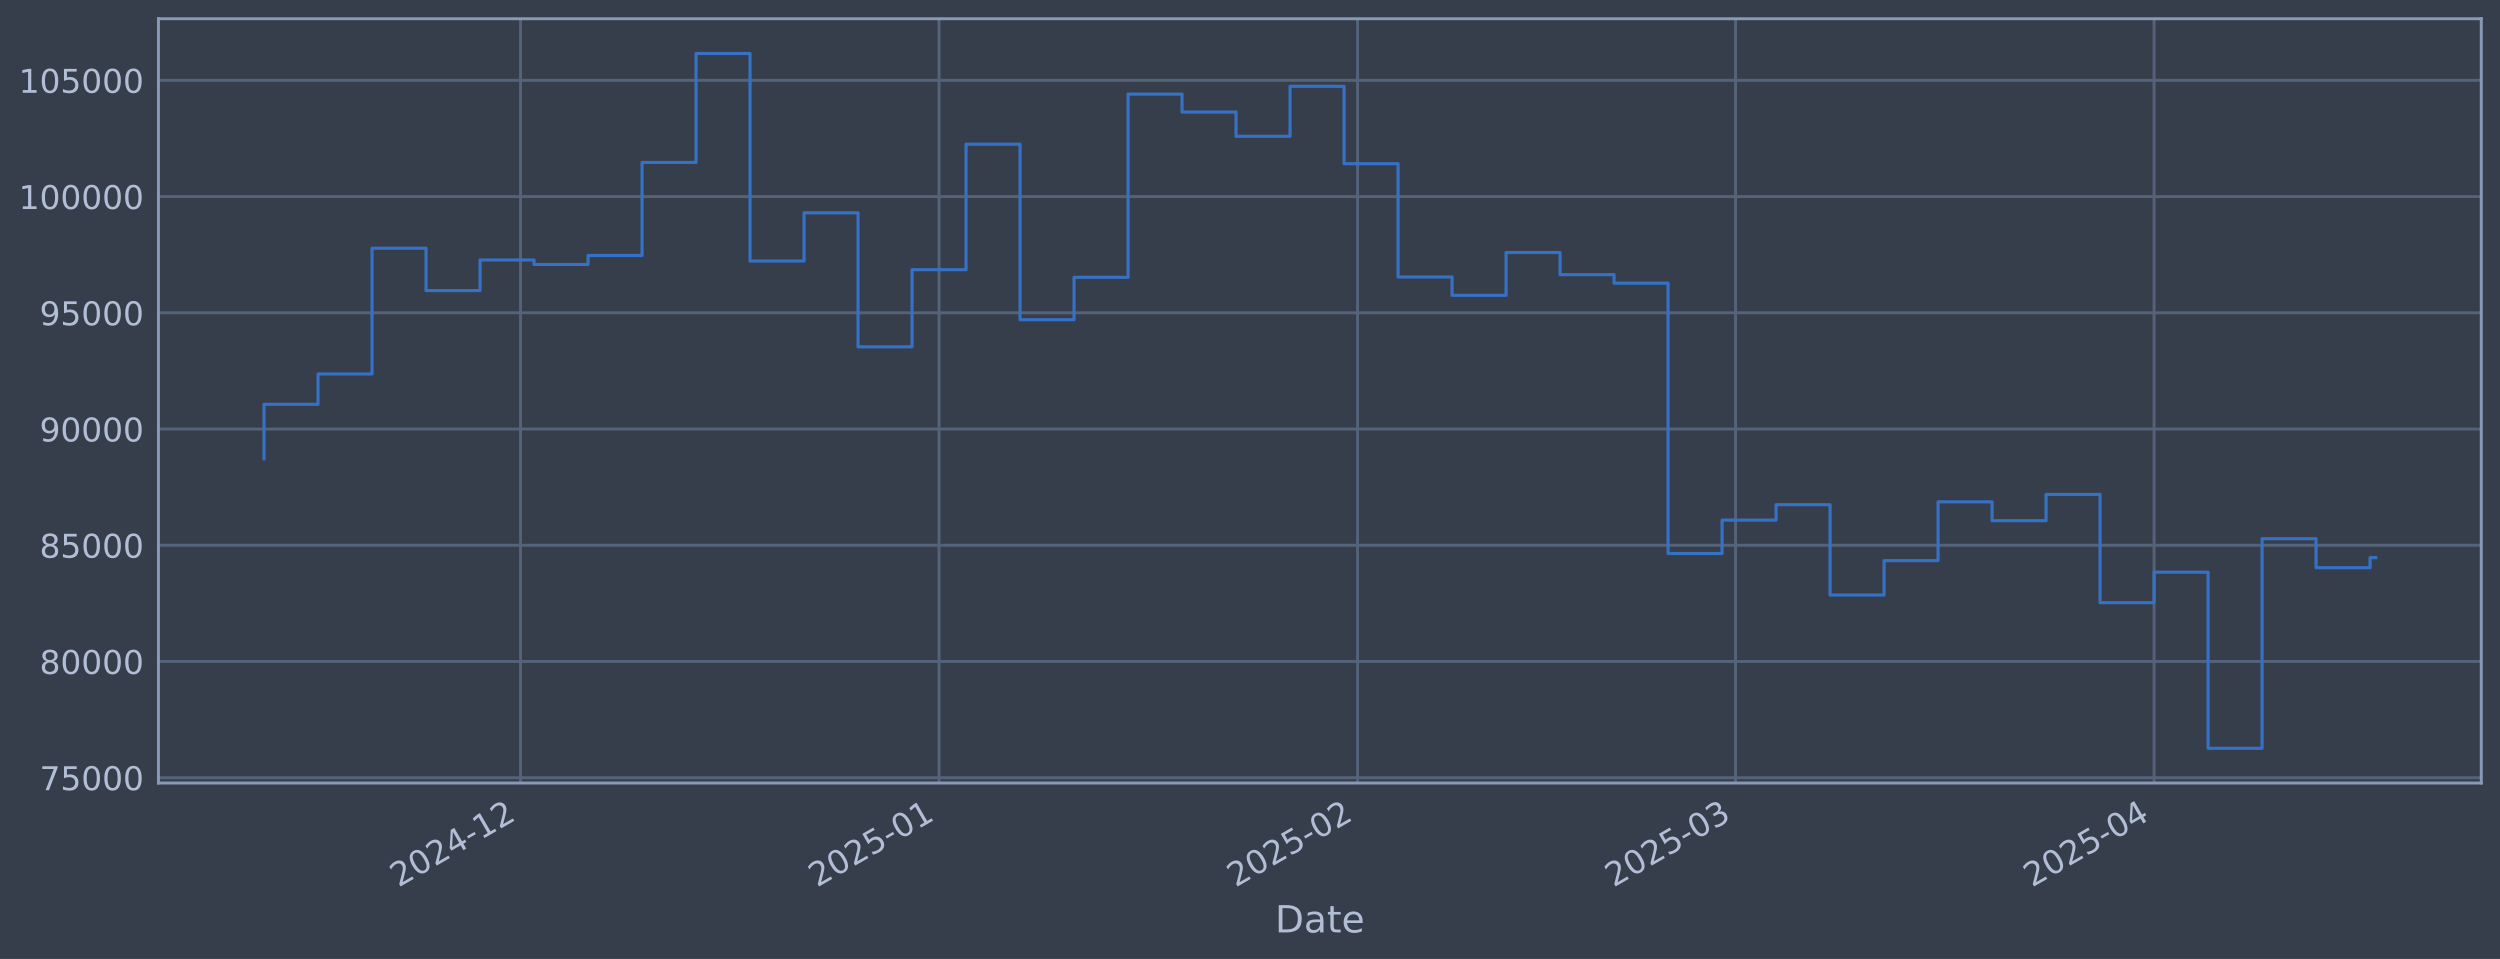
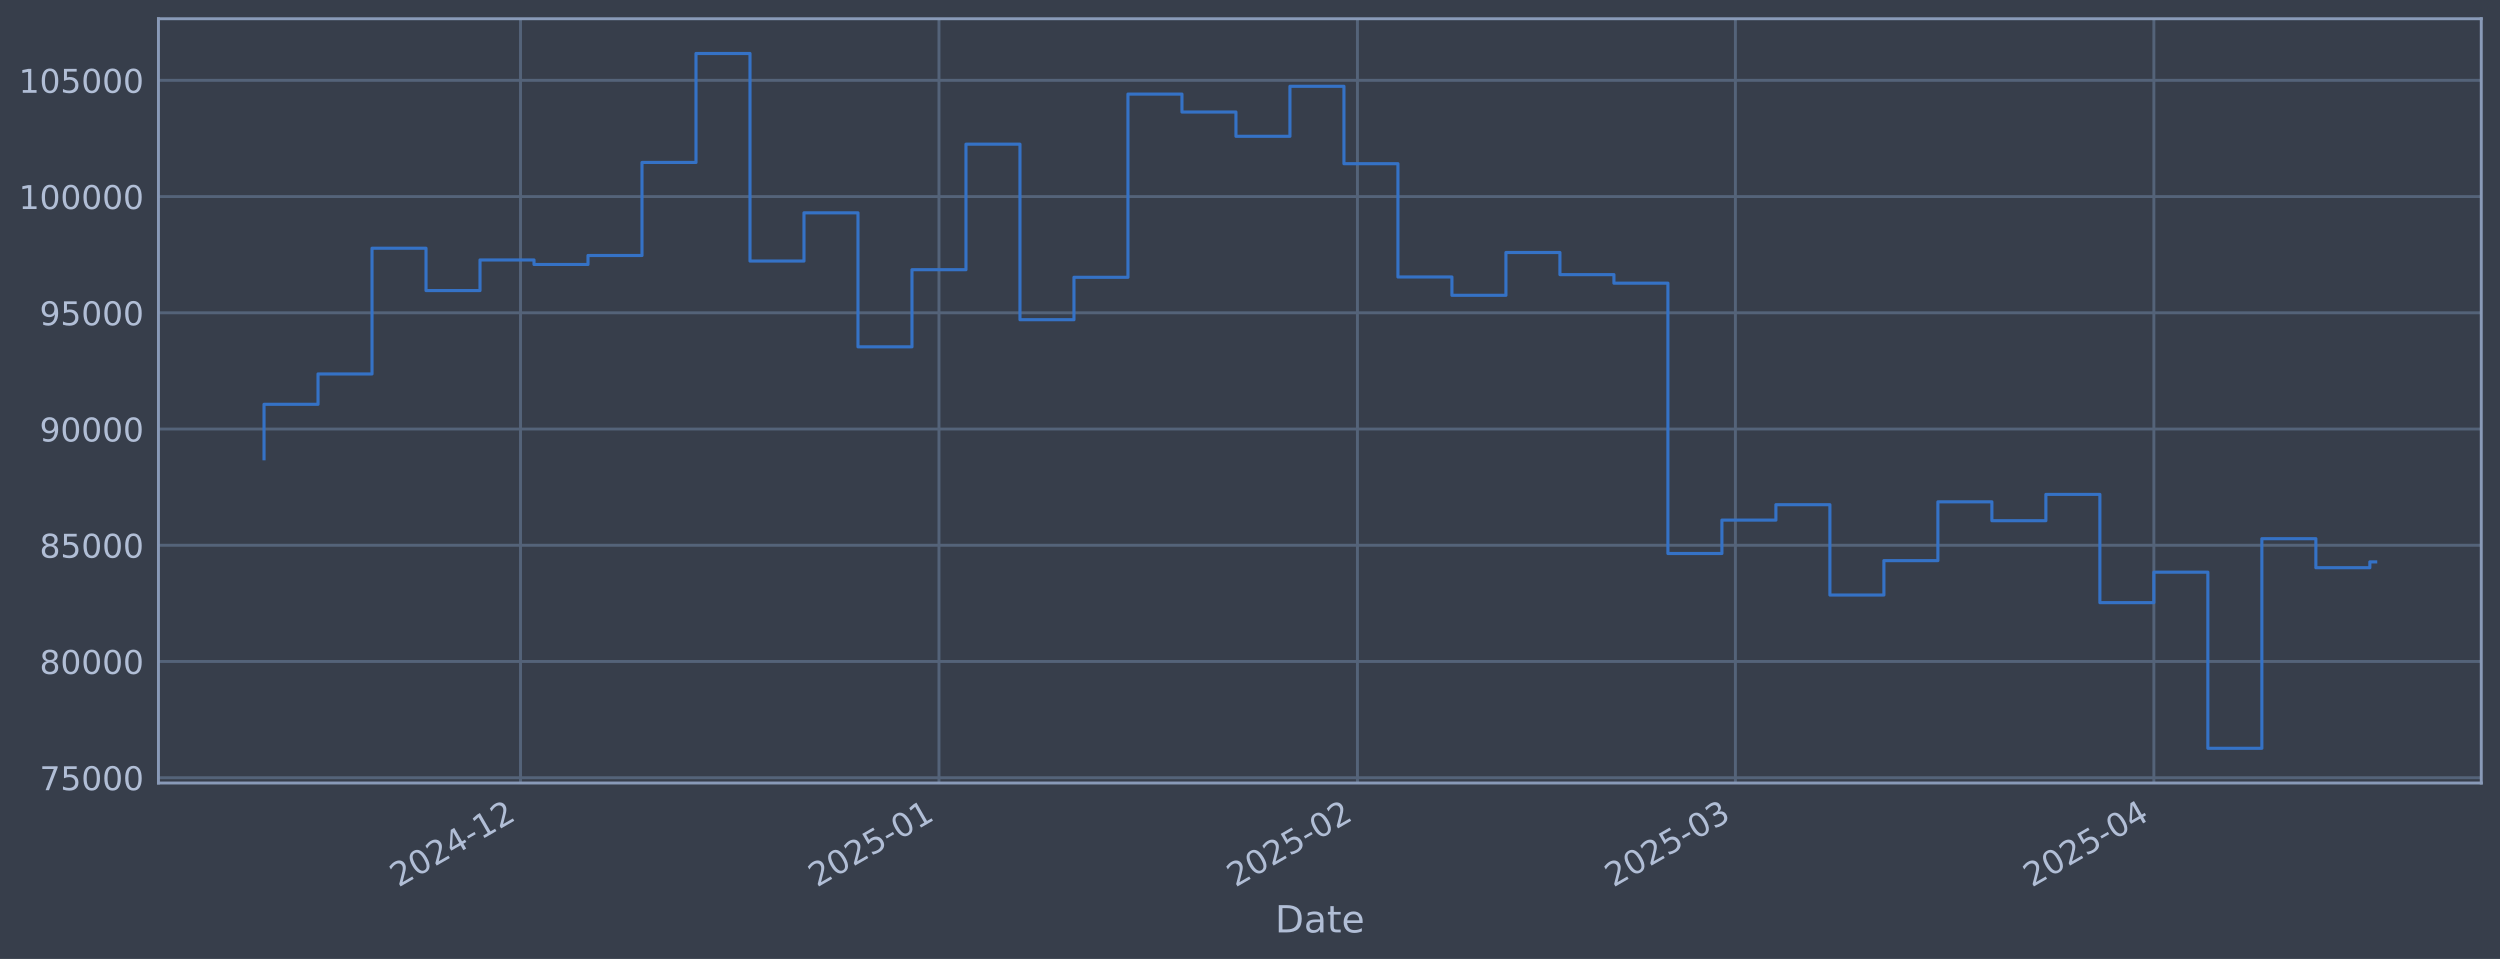
<svg xmlns="http://www.w3.org/2000/svg" xmlns:xlink="http://www.w3.org/1999/xlink" width="960.9pt" height="368.58pt" viewBox="0 0 960.9 368.58" version="1.1">
  <defs>
    <style type="text/css">*{stroke-linejoin: round; stroke-linecap: butt}</style>
  </defs>
  <g id="figure_1">
    <g id="patch_1">
      <path d="M 0 368.58  L 960.9 368.58  L 960.9 0  L 0 0  z " style="fill: #373e4b" />
    </g>
    <g id="axes_1">
      <g id="patch_2">
        <path d="M 60.901 300.96  L 953.701 300.96  L 953.701 7.2  L 60.901 7.2  z " style="fill: #373e4b" />
      </g>
      <g id="matplotlib.axis_1">
        <g id="xtick_1">
          <g id="line2d_1">
-             <path d="M 200.073 300.96  L 200.073 7.2  " clip-path="url(#pcaa61b3341)" style="fill: none; stroke: #546379; stroke-width: 1.12; stroke-linecap: square" />
+             <path d="M 200.062 300.96  L 200.062 7.2  " clip-path="url(#p4f3d3d9f03)" style="fill: none; stroke: #546379; stroke-width: 1.12; stroke-linecap: square" />
          </g>
          <g id="line2d_2" />
          <g id="text_1">
-             <g style="fill: #b1bed6" transform="translate(153.1694 341.1745) rotate(-30) scale(0.126 -0.126)">
+             <g style="fill: #b1bed6" transform="translate(153.1591 341.1745) rotate(-30) scale(0.126 -0.126)">
              <defs>
                <path id="DejaVuSans-32" d="M 1228 531  L 3431 531  L 3431 0  L 469 0  L 469 531  Q 828 903 1448 1529  Q 2069 2156 2228 2338  Q 2531 2678 2651 2914  Q 2772 3150 2772 3378  Q 2772 3750 2511 3984  Q 2250 4219 1831 4219  Q 1534 4219 1204 4116  Q 875 4013 500 3803  L 500 4441  Q 881 4594 1212 4672  Q 1544 4750 1819 4750  Q 2544 4750 2975 4387  Q 3406 4025 3406 3419  Q 3406 3131 3298 2873  Q 3191 2616 2906 2266  Q 2828 2175 2409 1742  Q 1991 1309 1228 531  z " transform="scale(0.015625)" />
                <path id="DejaVuSans-30" d="M 2034 4250  Q 1547 4250 1301 3770  Q 1056 3291 1056 2328  Q 1056 1369 1301 889  Q 1547 409 2034 409  Q 2525 409 2770 889  Q 3016 1369 3016 2328  Q 3016 3291 2770 3770  Q 2525 4250 2034 4250  z M 2034 4750  Q 2819 4750 3233 4129  Q 3647 3509 3647 2328  Q 3647 1150 3233 529  Q 2819 -91 2034 -91  Q 1250 -91 836 529  Q 422 1150 422 2328  Q 422 3509 836 4129  Q 1250 4750 2034 4750  z " transform="scale(0.015625)" />
                <path id="DejaVuSans-34" d="M 2419 4116  L 825 1625  L 2419 1625  L 2419 4116  z M 2253 4666  L 3047 4666  L 3047 1625  L 3713 1625  L 3713 1100  L 3047 1100  L 3047 0  L 2419 0  L 2419 1100  L 313 1100  L 313 1709  L 2253 4666  z " transform="scale(0.015625)" />
                <path id="DejaVuSans-2d" d="M 313 2009  L 1997 2009  L 1997 1497  L 313 1497  L 313 2009  z " transform="scale(0.015625)" />
                <path id="DejaVuSans-31" d="M 794 531  L 1825 531  L 1825 4091  L 703 3866  L 703 4441  L 1819 4666  L 2450 4666  L 2450 531  L 3481 531  L 3481 0  L 794 0  L 794 531  z " transform="scale(0.015625)" />
              </defs>
              <use xlink:href="#DejaVuSans-32" />
              <use xlink:href="#DejaVuSans-30" transform="translate(63.62305 0)" />
              <use xlink:href="#DejaVuSans-32" transform="translate(127.2461 0)" />
              <use xlink:href="#DejaVuSans-34" transform="translate(190.8691 0)" />
              <use xlink:href="#DejaVuSans-2d" transform="translate(254.4922 0)" />
              <use xlink:href="#DejaVuSans-31" transform="translate(290.5762 0)" />
              <use xlink:href="#DejaVuSans-32" transform="translate(354.1992 0)" />
            </g>
          </g>
        </g>
        <g id="xtick_2">
          <g id="line2d_3">
-             <path d="M 360.931 300.96  L 360.931 7.2  " clip-path="url(#pcaa61b3341)" style="fill: none; stroke: #546379; stroke-width: 1.12; stroke-linecap: square" />
+             <path d="M 360.903 300.96  L 360.903 7.2  " clip-path="url(#p4f3d3d9f03)" style="fill: none; stroke: #546379; stroke-width: 1.12; stroke-linecap: square" />
          </g>
          <g id="line2d_4" />
          <g id="text_2">
-             <g style="fill: #b1bed6" transform="translate(314.0275 341.1745) rotate(-30) scale(0.126 -0.126)">
+             <g style="fill: #b1bed6" transform="translate(314.0002 341.1745) rotate(-30) scale(0.126 -0.126)">
              <defs>
                <path id="DejaVuSans-35" d="M 691 4666  L 3169 4666  L 3169 4134  L 1269 4134  L 1269 2991  Q 1406 3038 1543 3061  Q 1681 3084 1819 3084  Q 2600 3084 3056 2656  Q 3513 2228 3513 1497  Q 3513 744 3044 326  Q 2575 -91 1722 -91  Q 1428 -91 1123 -41  Q 819 9 494 109  L 494 744  Q 775 591 1075 516  Q 1375 441 1709 441  Q 2250 441 2565 725  Q 2881 1009 2881 1497  Q 2881 1984 2565 2268  Q 2250 2553 1709 2553  Q 1456 2553 1204 2497  Q 953 2441 691 2322  L 691 4666  z " transform="scale(0.015625)" />
              </defs>
              <use xlink:href="#DejaVuSans-32" />
              <use xlink:href="#DejaVuSans-30" transform="translate(63.62305 0)" />
              <use xlink:href="#DejaVuSans-32" transform="translate(127.2461 0)" />
              <use xlink:href="#DejaVuSans-35" transform="translate(190.8691 0)" />
              <use xlink:href="#DejaVuSans-2d" transform="translate(254.4922 0)" />
              <use xlink:href="#DejaVuSans-30" transform="translate(290.5762 0)" />
              <use xlink:href="#DejaVuSans-31" transform="translate(354.1992 0)" />
            </g>
          </g>
        </g>
        <g id="xtick_3">
          <g id="line2d_5">
-             <path d="M 521.789 300.96  L 521.789 7.2  " clip-path="url(#pcaa61b3341)" style="fill: none; stroke: #546379; stroke-width: 1.12; stroke-linecap: square" />
+             <path d="M 521.745 300.96  L 521.745 7.2  " clip-path="url(#p4f3d3d9f03)" style="fill: none; stroke: #546379; stroke-width: 1.12; stroke-linecap: square" />
          </g>
          <g id="line2d_6" />
          <g id="text_3">
-             <g style="fill: #b1bed6" transform="translate(474.8855 341.1745) rotate(-30) scale(0.126 -0.126)">
+             <g style="fill: #b1bed6" transform="translate(474.8412 341.1745) rotate(-30) scale(0.126 -0.126)">
              <use xlink:href="#DejaVuSans-32" />
              <use xlink:href="#DejaVuSans-30" transform="translate(63.62305 0)" />
              <use xlink:href="#DejaVuSans-32" transform="translate(127.2461 0)" />
              <use xlink:href="#DejaVuSans-35" transform="translate(190.8691 0)" />
              <use xlink:href="#DejaVuSans-2d" transform="translate(254.4922 0)" />
              <use xlink:href="#DejaVuSans-30" transform="translate(290.5762 0)" />
              <use xlink:href="#DejaVuSans-32" transform="translate(354.1992 0)" />
            </g>
          </g>
        </g>
        <g id="xtick_4">
          <g id="line2d_7">
-             <path d="M 667.08 300.96  L 667.08 7.2  " clip-path="url(#pcaa61b3341)" style="fill: none; stroke: #546379; stroke-width: 1.12; stroke-linecap: square" />
+             <path d="M 667.02 300.96  L 667.02 7.2  " clip-path="url(#p4f3d3d9f03)" style="fill: none; stroke: #546379; stroke-width: 1.12; stroke-linecap: square" />
          </g>
          <g id="line2d_8" />
          <g id="text_4">
-             <g style="fill: #b1bed6" transform="translate(620.1766 341.1745) rotate(-30) scale(0.126 -0.126)">
+             <g style="fill: #b1bed6" transform="translate(620.1171 341.1745) rotate(-30) scale(0.126 -0.126)">
              <defs>
                <path id="DejaVuSans-33" d="M 2597 2516  Q 3050 2419 3304 2112  Q 3559 1806 3559 1356  Q 3559 666 3084 287  Q 2609 -91 1734 -91  Q 1441 -91 1130 -33  Q 819 25 488 141  L 488 750  Q 750 597 1062 519  Q 1375 441 1716 441  Q 2309 441 2620 675  Q 2931 909 2931 1356  Q 2931 1769 2642 2001  Q 2353 2234 1838 2234  L 1294 2234  L 1294 2753  L 1863 2753  Q 2328 2753 2575 2939  Q 2822 3125 2822 3475  Q 2822 3834 2567 4026  Q 2313 4219 1838 4219  Q 1578 4219 1281 4162  Q 984 4106 628 3988  L 628 4550  Q 988 4650 1302 4700  Q 1616 4750 1894 4750  Q 2613 4750 3031 4423  Q 3450 4097 3450 3541  Q 3450 3153 3228 2886  Q 3006 2619 2597 2516  z " transform="scale(0.015625)" />
              </defs>
              <use xlink:href="#DejaVuSans-32" />
              <use xlink:href="#DejaVuSans-30" transform="translate(63.62305 0)" />
              <use xlink:href="#DejaVuSans-32" transform="translate(127.2461 0)" />
              <use xlink:href="#DejaVuSans-35" transform="translate(190.8691 0)" />
              <use xlink:href="#DejaVuSans-2d" transform="translate(254.4922 0)" />
              <use xlink:href="#DejaVuSans-30" transform="translate(290.5762 0)" />
              <use xlink:href="#DejaVuSans-33" transform="translate(354.1992 0)" />
            </g>
          </g>
        </g>
        <g id="xtick_5">
          <g id="line2d_9">
-             <path d="M 827.938 300.96  L 827.938 7.2  " clip-path="url(#pcaa61b3341)" style="fill: none; stroke: #546379; stroke-width: 1.12; stroke-linecap: square" />
+             <path d="M 827.861 300.96  L 827.861 7.2  " clip-path="url(#p4f3d3d9f03)" style="fill: none; stroke: #546379; stroke-width: 1.12; stroke-linecap: square" />
          </g>
          <g id="line2d_10" />
          <g id="text_5">
-             <g style="fill: #b1bed6" transform="translate(781.0346 341.1745) rotate(-30) scale(0.126 -0.126)">
+             <g style="fill: #b1bed6" transform="translate(780.9582 341.1745) rotate(-30) scale(0.126 -0.126)">
              <use xlink:href="#DejaVuSans-32" />
              <use xlink:href="#DejaVuSans-30" transform="translate(63.62305 0)" />
              <use xlink:href="#DejaVuSans-32" transform="translate(127.2461 0)" />
              <use xlink:href="#DejaVuSans-35" transform="translate(190.8691 0)" />
              <use xlink:href="#DejaVuSans-2d" transform="translate(254.4922 0)" />
              <use xlink:href="#DejaVuSans-30" transform="translate(290.5762 0)" />
              <use xlink:href="#DejaVuSans-34" transform="translate(354.1992 0)" />
            </g>
          </g>
        </g>
        <g id="text_6">
          <g style="fill: #b1bed6" transform="translate(490.0914 358.3856) scale(0.144 -0.144)">
            <defs>
              <path id="DejaVuSans-44" d="M 1259 4147  L 1259 519  L 2022 519  Q 2988 519 3436 956  Q 3884 1394 3884 2338  Q 3884 3275 3436 3711  Q 2988 4147 2022 4147  L 1259 4147  z M 628 4666  L 1925 4666  Q 3281 4666 3915 4102  Q 4550 3538 4550 2338  Q 4550 1131 3912 565  Q 3275 0 1925 0  L 628 0  L 628 4666  z " transform="scale(0.015625)" />
              <path id="DejaVuSans-61" d="M 2194 1759  Q 1497 1759 1228 1600  Q 959 1441 959 1056  Q 959 750 1161 570  Q 1363 391 1709 391  Q 2188 391 2477 730  Q 2766 1069 2766 1631  L 2766 1759  L 2194 1759  z M 3341 1997  L 3341 0  L 2766 0  L 2766 531  Q 2569 213 2275 61  Q 1981 -91 1556 -91  Q 1019 -91 701 211  Q 384 513 384 1019  Q 384 1609 779 1909  Q 1175 2209 1959 2209  L 2766 2209  L 2766 2266  Q 2766 2663 2505 2880  Q 2244 3097 1772 3097  Q 1472 3097 1187 3025  Q 903 2953 641 2809  L 641 3341  Q 956 3463 1253 3523  Q 1550 3584 1831 3584  Q 2591 3584 2966 3190  Q 3341 2797 3341 1997  z " transform="scale(0.015625)" />
              <path id="DejaVuSans-74" d="M 1172 4494  L 1172 3500  L 2356 3500  L 2356 3053  L 1172 3053  L 1172 1153  Q 1172 725 1289 603  Q 1406 481 1766 481  L 2356 481  L 2356 0  L 1766 0  Q 1100 0 847 248  Q 594 497 594 1153  L 594 3053  L 172 3053  L 172 3500  L 594 3500  L 594 4494  L 1172 4494  z " transform="scale(0.015625)" />
              <path id="DejaVuSans-65" d="M 3597 1894  L 3597 1613  L 953 1613  Q 991 1019 1311 708  Q 1631 397 2203 397  Q 2534 397 2845 478  Q 3156 559 3463 722  L 3463 178  Q 3153 47 2828 -22  Q 2503 -91 2169 -91  Q 1331 -91 842 396  Q 353 884 353 1716  Q 353 2575 817 3079  Q 1281 3584 2069 3584  Q 2775 3584 3186 3129  Q 3597 2675 3597 1894  z M 3022 2063  Q 3016 2534 2758 2815  Q 2500 3097 2075 3097  Q 1594 3097 1305 2825  Q 1016 2553 972 2059  L 3022 2063  z " transform="scale(0.015625)" />
            </defs>
            <use xlink:href="#DejaVuSans-44" />
            <use xlink:href="#DejaVuSans-61" transform="translate(77.00195 0)" />
            <use xlink:href="#DejaVuSans-74" transform="translate(138.2812 0)" />
            <use xlink:href="#DejaVuSans-65" transform="translate(177.4902 0)" />
          </g>
        </g>
      </g>
      <g id="matplotlib.axis_2">
        <g id="ytick_1">
          <g id="line2d_11">
-             <path d="M 60.901 298.924  L 953.701 298.924  " clip-path="url(#pcaa61b3341)" style="fill: none; stroke: #546379; stroke-width: 1.12; stroke-linecap: square" />
+             <path d="M 60.901 298.924  L 953.701 298.924  " clip-path="url(#p4f3d3d9f03)" style="fill: none; stroke: #546379; stroke-width: 1.12; stroke-linecap: square" />
          </g>
          <g id="line2d_12" />
          <g id="text_7">
            <g style="fill: #b1bed6" transform="translate(15.21675 303.7108) scale(0.126 -0.126)">
              <defs>
                <path id="DejaVuSans-37" d="M 525 4666  L 3525 4666  L 3525 4397  L 1831 0  L 1172 0  L 2766 4134  L 525 4134  L 525 4666  z " transform="scale(0.015625)" />
              </defs>
              <use xlink:href="#DejaVuSans-37" />
              <use xlink:href="#DejaVuSans-35" transform="translate(63.62305 0)" />
              <use xlink:href="#DejaVuSans-30" transform="translate(127.2461 0)" />
              <use xlink:href="#DejaVuSans-30" transform="translate(190.8691 0)" />
              <use xlink:href="#DejaVuSans-30" transform="translate(254.4922 0)" />
            </g>
          </g>
        </g>
        <g id="ytick_2">
          <g id="line2d_13">
-             <path d="M 60.901 254.25  L 953.701 254.25  " clip-path="url(#pcaa61b3341)" style="fill: none; stroke: #546379; stroke-width: 1.12; stroke-linecap: square" />
+             <path d="M 60.901 254.25  L 953.701 254.25  " clip-path="url(#p4f3d3d9f03)" style="fill: none; stroke: #546379; stroke-width: 1.12; stroke-linecap: square" />
          </g>
          <g id="line2d_14" />
          <g id="text_8">
            <g style="fill: #b1bed6" transform="translate(15.21675 259.037) scale(0.126 -0.126)">
              <defs>
                <path id="DejaVuSans-38" d="M 2034 2216  Q 1584 2216 1326 1975  Q 1069 1734 1069 1313  Q 1069 891 1326 650  Q 1584 409 2034 409  Q 2484 409 2743 651  Q 3003 894 3003 1313  Q 3003 1734 2745 1975  Q 2488 2216 2034 2216  z M 1403 2484  Q 997 2584 770 2862  Q 544 3141 544 3541  Q 544 4100 942 4425  Q 1341 4750 2034 4750  Q 2731 4750 3128 4425  Q 3525 4100 3525 3541  Q 3525 3141 3298 2862  Q 3072 2584 2669 2484  Q 3125 2378 3379 2068  Q 3634 1759 3634 1313  Q 3634 634 3220 271  Q 2806 -91 2034 -91  Q 1263 -91 848 271  Q 434 634 434 1313  Q 434 1759 690 2068  Q 947 2378 1403 2484  z M 1172 3481  Q 1172 3119 1398 2916  Q 1625 2713 2034 2713  Q 2441 2713 2670 2916  Q 2900 3119 2900 3481  Q 2900 3844 2670 4047  Q 2441 4250 2034 4250  Q 1625 4250 1398 4047  Q 1172 3844 1172 3481  z " transform="scale(0.015625)" />
              </defs>
              <use xlink:href="#DejaVuSans-38" />
              <use xlink:href="#DejaVuSans-30" transform="translate(63.62305 0)" />
              <use xlink:href="#DejaVuSans-30" transform="translate(127.2461 0)" />
              <use xlink:href="#DejaVuSans-30" transform="translate(190.8691 0)" />
              <use xlink:href="#DejaVuSans-30" transform="translate(254.4922 0)" />
            </g>
          </g>
        </g>
        <g id="ytick_3">
          <g id="line2d_15">
-             <path d="M 60.901 209.576  L 953.701 209.576  " clip-path="url(#pcaa61b3341)" style="fill: none; stroke: #546379; stroke-width: 1.12; stroke-linecap: square" />
+             <path d="M 60.901 209.576  L 953.701 209.576  " clip-path="url(#p4f3d3d9f03)" style="fill: none; stroke: #546379; stroke-width: 1.12; stroke-linecap: square" />
          </g>
          <g id="line2d_16" />
          <g id="text_9">
            <g style="fill: #b1bed6" transform="translate(15.21675 214.3633) scale(0.126 -0.126)">
              <use xlink:href="#DejaVuSans-38" />
              <use xlink:href="#DejaVuSans-35" transform="translate(63.62305 0)" />
              <use xlink:href="#DejaVuSans-30" transform="translate(127.2461 0)" />
              <use xlink:href="#DejaVuSans-30" transform="translate(190.8691 0)" />
              <use xlink:href="#DejaVuSans-30" transform="translate(254.4922 0)" />
            </g>
          </g>
        </g>
        <g id="ytick_4">
          <g id="line2d_17">
-             <path d="M 60.901 164.903  L 953.701 164.903  " clip-path="url(#pcaa61b3341)" style="fill: none; stroke: #546379; stroke-width: 1.12; stroke-linecap: square" />
+             <path d="M 60.901 164.903  L 953.701 164.903  " clip-path="url(#p4f3d3d9f03)" style="fill: none; stroke: #546379; stroke-width: 1.12; stroke-linecap: square" />
          </g>
          <g id="line2d_18" />
          <g id="text_10">
            <g style="fill: #b1bed6" transform="translate(15.21675 169.6896) scale(0.126 -0.126)">
              <defs>
                <path id="DejaVuSans-39" d="M 703 97  L 703 672  Q 941 559 1184 500  Q 1428 441 1663 441  Q 2288 441 2617 861  Q 2947 1281 2994 2138  Q 2813 1869 2534 1725  Q 2256 1581 1919 1581  Q 1219 1581 811 2004  Q 403 2428 403 3163  Q 403 3881 828 4315  Q 1253 4750 1959 4750  Q 2769 4750 3195 4129  Q 3622 3509 3622 2328  Q 3622 1225 3098 567  Q 2575 -91 1691 -91  Q 1453 -91 1209 -44  Q 966 3 703 97  z M 1959 2075  Q 2384 2075 2632 2365  Q 2881 2656 2881 3163  Q 2881 3666 2632 3958  Q 2384 4250 1959 4250  Q 1534 4250 1286 3958  Q 1038 3666 1038 3163  Q 1038 2656 1286 2365  Q 1534 2075 1959 2075  z " transform="scale(0.015625)" />
              </defs>
              <use xlink:href="#DejaVuSans-39" />
              <use xlink:href="#DejaVuSans-30" transform="translate(63.62305 0)" />
              <use xlink:href="#DejaVuSans-30" transform="translate(127.2461 0)" />
              <use xlink:href="#DejaVuSans-30" transform="translate(190.8691 0)" />
              <use xlink:href="#DejaVuSans-30" transform="translate(254.4922 0)" />
            </g>
          </g>
        </g>
        <g id="ytick_5">
          <g id="line2d_19">
-             <path d="M 60.901 120.229  L 953.701 120.229  " clip-path="url(#pcaa61b3341)" style="fill: none; stroke: #546379; stroke-width: 1.12; stroke-linecap: square" />
+             <path d="M 60.901 120.229  L 953.701 120.229  " clip-path="url(#p4f3d3d9f03)" style="fill: none; stroke: #546379; stroke-width: 1.12; stroke-linecap: square" />
          </g>
          <g id="line2d_20" />
          <g id="text_11">
            <g style="fill: #b1bed6" transform="translate(15.21675 125.0159) scale(0.126 -0.126)">
              <use xlink:href="#DejaVuSans-39" />
              <use xlink:href="#DejaVuSans-35" transform="translate(63.62305 0)" />
              <use xlink:href="#DejaVuSans-30" transform="translate(127.2461 0)" />
              <use xlink:href="#DejaVuSans-30" transform="translate(190.8691 0)" />
              <use xlink:href="#DejaVuSans-30" transform="translate(254.4922 0)" />
            </g>
          </g>
        </g>
        <g id="ytick_6">
          <g id="line2d_21">
-             <path d="M 60.901 75.555  L 953.701 75.555  " clip-path="url(#pcaa61b3341)" style="fill: none; stroke: #546379; stroke-width: 1.12; stroke-linecap: square" />
+             <path d="M 60.901 75.555  L 953.701 75.555  " clip-path="url(#p4f3d3d9f03)" style="fill: none; stroke: #546379; stroke-width: 1.12; stroke-linecap: square" />
          </g>
          <g id="line2d_22" />
          <g id="text_12">
            <g style="fill: #b1bed6" transform="translate(7.2 80.34213) scale(0.126 -0.126)">
              <use xlink:href="#DejaVuSans-31" />
              <use xlink:href="#DejaVuSans-30" transform="translate(63.62305 0)" />
              <use xlink:href="#DejaVuSans-30" transform="translate(127.2461 0)" />
              <use xlink:href="#DejaVuSans-30" transform="translate(190.8691 0)" />
              <use xlink:href="#DejaVuSans-30" transform="translate(254.4922 0)" />
              <use xlink:href="#DejaVuSans-30" transform="translate(318.1152 0)" />
            </g>
          </g>
        </g>
        <g id="ytick_7">
          <g id="line2d_23">
-             <path d="M 60.901 30.881  L 953.701 30.881  " clip-path="url(#pcaa61b3341)" style="fill: none; stroke: #546379; stroke-width: 1.12; stroke-linecap: square" />
+             <path d="M 60.901 30.881  L 953.701 30.881  " clip-path="url(#p4f3d3d9f03)" style="fill: none; stroke: #546379; stroke-width: 1.12; stroke-linecap: square" />
          </g>
          <g id="line2d_24" />
          <g id="text_13">
            <g style="fill: #b1bed6" transform="translate(7.2 35.6684) scale(0.126 -0.126)">
              <use xlink:href="#DejaVuSans-31" />
              <use xlink:href="#DejaVuSans-30" transform="translate(63.62305 0)" />
              <use xlink:href="#DejaVuSans-35" transform="translate(127.2461 0)" />
              <use xlink:href="#DejaVuSans-30" transform="translate(190.8691 0)" />
              <use xlink:href="#DejaVuSans-30" transform="translate(254.4922 0)" />
              <use xlink:href="#DejaVuSans-30" transform="translate(318.1152 0)" />
            </g>
          </g>
        </g>
      </g>
      <g id="line2d_25">
-         <path d="M 101.482 176.341  L 101.482 155.403  L 122.238 155.403  L 122.238 143.732  L 142.994 143.732  L 142.994 95.418  L 163.75 95.418  L 163.75 111.678  L 184.506 111.678  L 184.506 99.915  L 205.262 99.915  L 205.262 101.649  L 226.018 101.649  L 226.018 98.2  L 246.773 98.2  L 246.773 62.443  L 267.529 62.443  L 267.529 20.553  L 288.285 20.553  L 288.285 100.335  L 309.041 100.335  L 309.041 81.808  L 329.797 81.808  L 329.797 133.306  L 350.553 133.306  L 350.553 103.667  L 371.309 103.667  L 371.309 55.422  L 392.065 55.422  L 392.065 122.885  L 412.82 122.885  L 412.82 106.584  L 433.576 106.584  L 433.576 36.163  L 454.332 36.163  L 454.332 43.059  L 475.088 43.059  L 475.088 52.391  L 495.844 52.391  L 495.844 33.169  L 516.6 33.169  L 516.6 62.915  L 537.356 62.915  L 537.356 106.463  L 558.112 106.463  L 558.112 113.51  L 578.867 113.51  L 578.867 97.056  L 599.623 97.056  L 599.623 105.551  L 620.379 105.551  L 620.379 108.839  L 641.135 108.839  L 641.135 212.74  L 661.891 212.74  L 661.891 199.911  L 682.647 199.911  L 682.647 193.981  L 703.403 193.981  L 703.403 228.703  L 724.159 228.703  L 724.159 215.477  L 744.914 215.477  L 744.914 192.89  L 765.67 192.89  L 765.67 200.132  L 786.426 200.132  L 786.426 190.029  L 807.182 190.029  L 807.182 231.635  L 827.938 231.635  L 827.938 219.923  L 848.694 219.923  L 848.694 287.607  L 869.45 287.607  L 869.45 207.045  L 890.206 207.045  L 890.206 218.211  L 910.961 218.211  L 910.961 214.329  L 913.119 214.329  " clip-path="url(#pcaa61b3341)" style="fill: none; stroke: #3572c6; stroke-width: 1.2; stroke-linecap: square" />
+         <path d="M 101.482 176.341  L 101.482 155.403  L 122.236 155.403  L 122.236 143.732  L 142.99 143.732  L 142.99 95.418  L 163.743 95.418  L 163.743 111.678  L 184.497 111.678  L 184.497 99.915  L 205.251 99.915  L 205.251 101.649  L 226.004 101.649  L 226.004 98.2  L 246.758 98.2  L 246.758 62.443  L 267.512 62.443  L 267.512 20.553  L 288.266 20.553  L 288.266 100.335  L 309.019 100.335  L 309.019 81.808  L 329.773 81.808  L 329.773 133.306  L 350.527 133.306  L 350.527 103.667  L 371.28 103.667  L 371.28 55.422  L 392.034 55.422  L 392.034 122.885  L 412.788 122.885  L 412.788 106.584  L 433.541 106.584  L 433.541 36.163  L 454.295 36.163  L 454.295 43.059  L 475.049 43.059  L 475.049 52.391  L 495.802 52.391  L 495.802 33.169  L 516.556 33.169  L 516.556 62.915  L 537.31 62.915  L 537.31 106.463  L 558.063 106.463  L 558.063 113.51  L 578.817 113.51  L 578.817 97.056  L 599.571 97.056  L 599.571 105.551  L 620.325 105.551  L 620.325 108.839  L 641.078 108.839  L 641.078 212.74  L 661.832 212.74  L 661.832 199.911  L 682.586 199.911  L 682.586 193.981  L 703.339 193.981  L 703.339 228.703  L 724.093 228.703  L 724.093 215.477  L 744.847 215.477  L 744.847 192.89  L 765.6 192.89  L 765.6 200.132  L 786.354 200.132  L 786.354 190.029  L 807.108 190.029  L 807.108 231.635  L 827.861 231.635  L 827.861 219.923  L 848.615 219.923  L 848.615 287.607  L 869.369 287.607  L 869.369 207.045  L 890.123 207.045  L 890.123 218.211  L 910.876 218.211  L 910.876 215.963  L 913.119 215.963  " clip-path="url(#p4f3d3d9f03)" style="fill: none; stroke: #3572c6; stroke-width: 1.2; stroke-linecap: square" />
      </g>
      <g id="patch_3">
        <path d="M 60.901 300.96  L 60.901 7.2  " style="fill: none; stroke: #899ab8; stroke-width: 1.12; stroke-linejoin: miter; stroke-linecap: square" />
      </g>
      <g id="patch_4">
        <path d="M 953.701 300.96  L 953.701 7.2  " style="fill: none; stroke: #899ab8; stroke-width: 1.12; stroke-linejoin: miter; stroke-linecap: square" />
      </g>
      <g id="patch_5">
        <path d="M 60.901 300.96  L 953.701 300.96  " style="fill: none; stroke: #899ab8; stroke-width: 1.12; stroke-linejoin: miter; stroke-linecap: square" />
      </g>
      <g id="patch_6">
        <path d="M 60.901 7.2  L 953.701 7.2  " style="fill: none; stroke: #899ab8; stroke-width: 1.12; stroke-linejoin: miter; stroke-linecap: square" />
      </g>
    </g>
  </g>
  <defs>
-     <clipPath id="pcaa61b3341">
+     <clipPath id="p4f3d3d9f03">
      <rect x="60.901" y="7.2" width="892.8" height="293.76" />
    </clipPath>
  </defs>
</svg>
